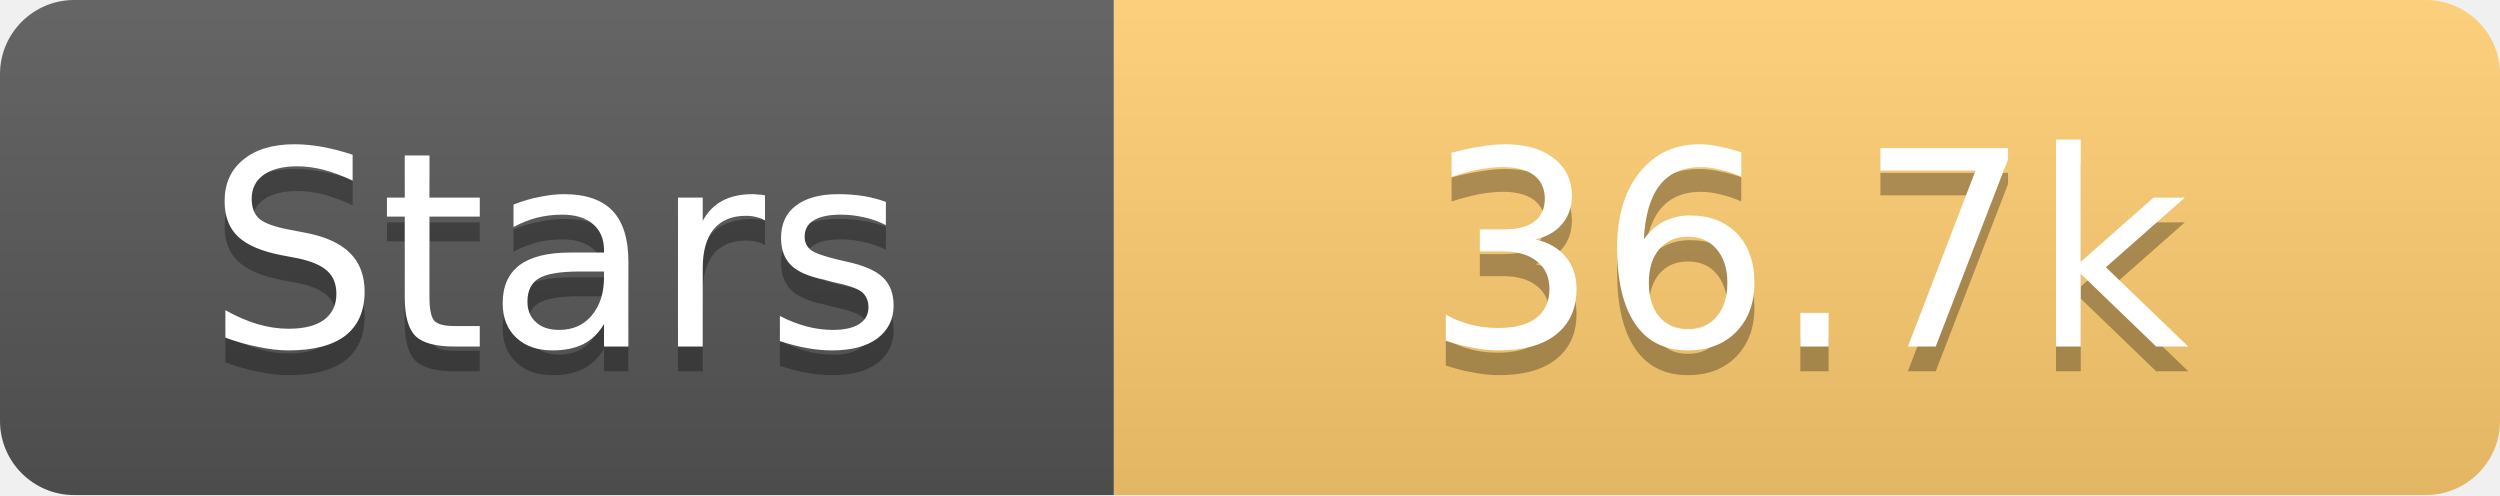
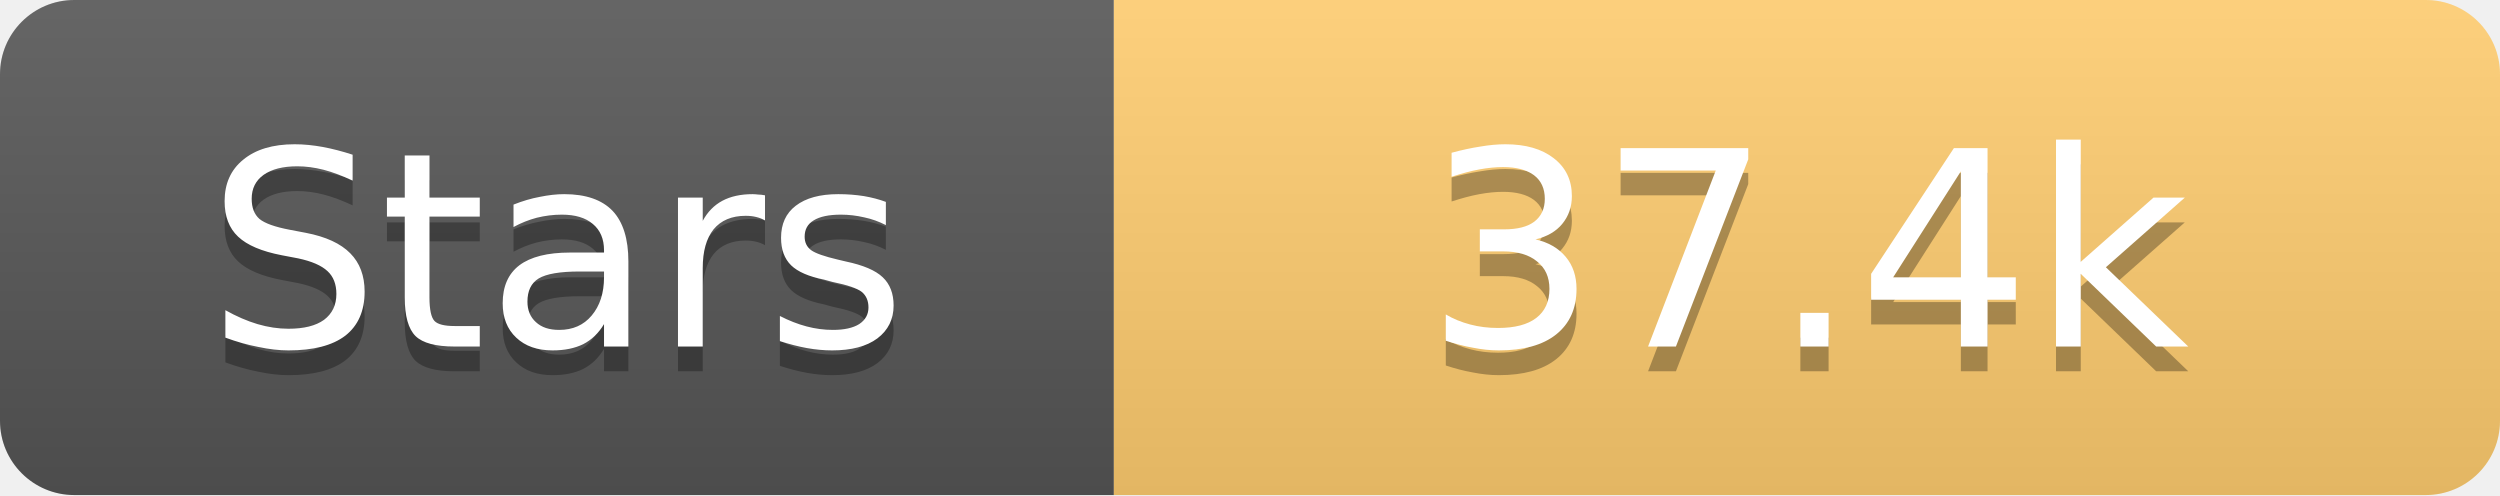
<svg xmlns="http://www.w3.org/2000/svg" width="101" height="20">
  <linearGradient id="s" x2="0" y2="100%">
    <stop offset="0" stop-color="#fff" stop-opacity=".1" />
    <stop offset="1" stop-opacity=".1" />
  </linearGradient>
  <clipPath id="r">
    <rect width="101" height="20" rx="3" fill="#fff" />
  </clipPath>
  <g clip-path="url(#r)">
    <rect width="45" height="20" fill="#555" />
    <rect x="45" width="56" height="20" fill="#fdcb6e" />
    <rect width="101" height="20" fill="url(#s)" />
  </g>
  <g fill="#fff" text-anchor="middle" font-family="Verdana,Geneva,DejaVu Sans,sans-serif" text-rendering="geometricPrecision" font-size="11">
    <text x="22.5" y="15" fill="#010101" fill-opacity=".3">Stars</text>
    <text x="22.5" y="14">Stars</text>
-     <text x="73.0" y="15" fill="#010101" fill-opacity=".3">36.7k</text>
-     <text x="73.0" y="14">36.7k</text>
+     <text x="73.0" y="15" fill="#010101" fill-opacity=".3">37.4k</text>
+     <text x="73.0" y="14">37.4k</text>
  </g>
</svg>
